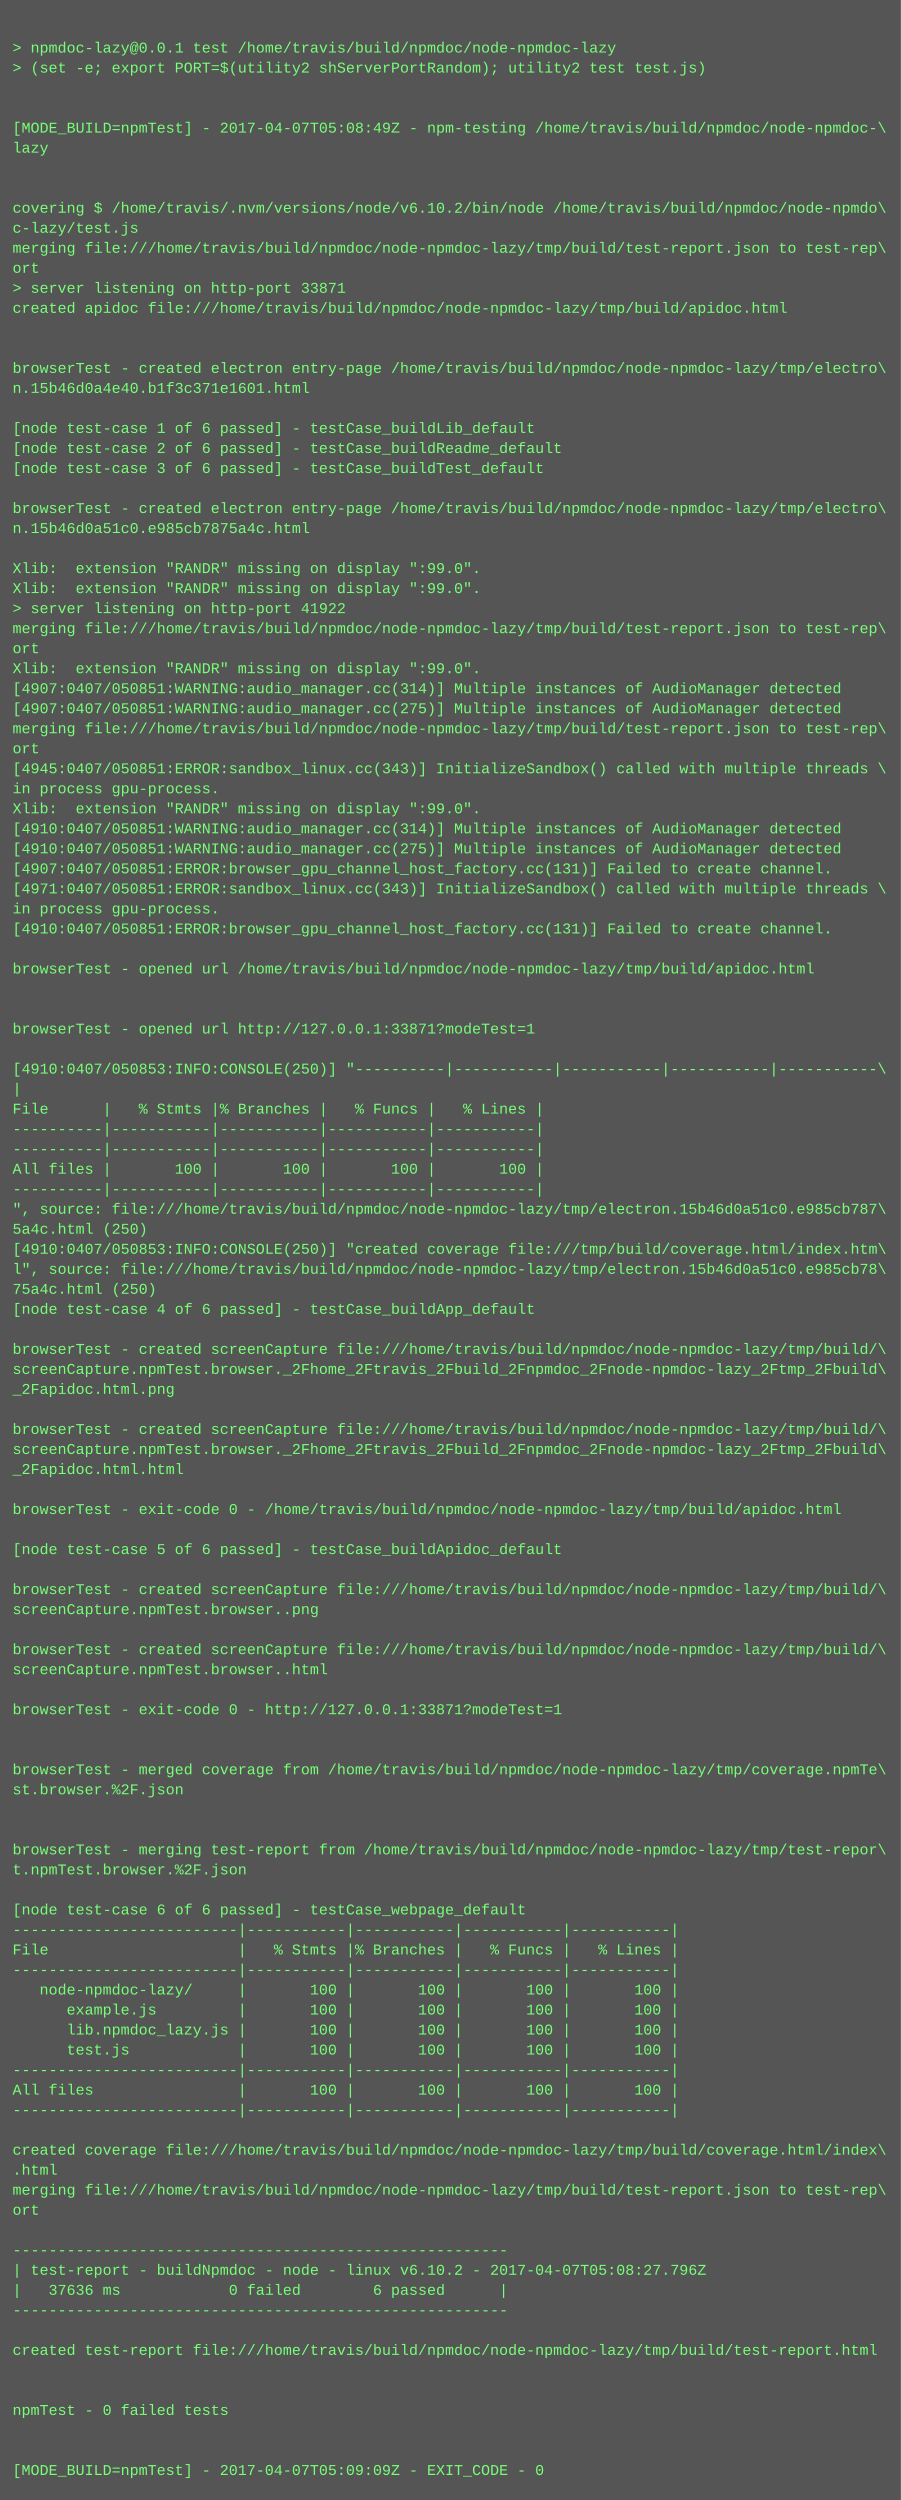
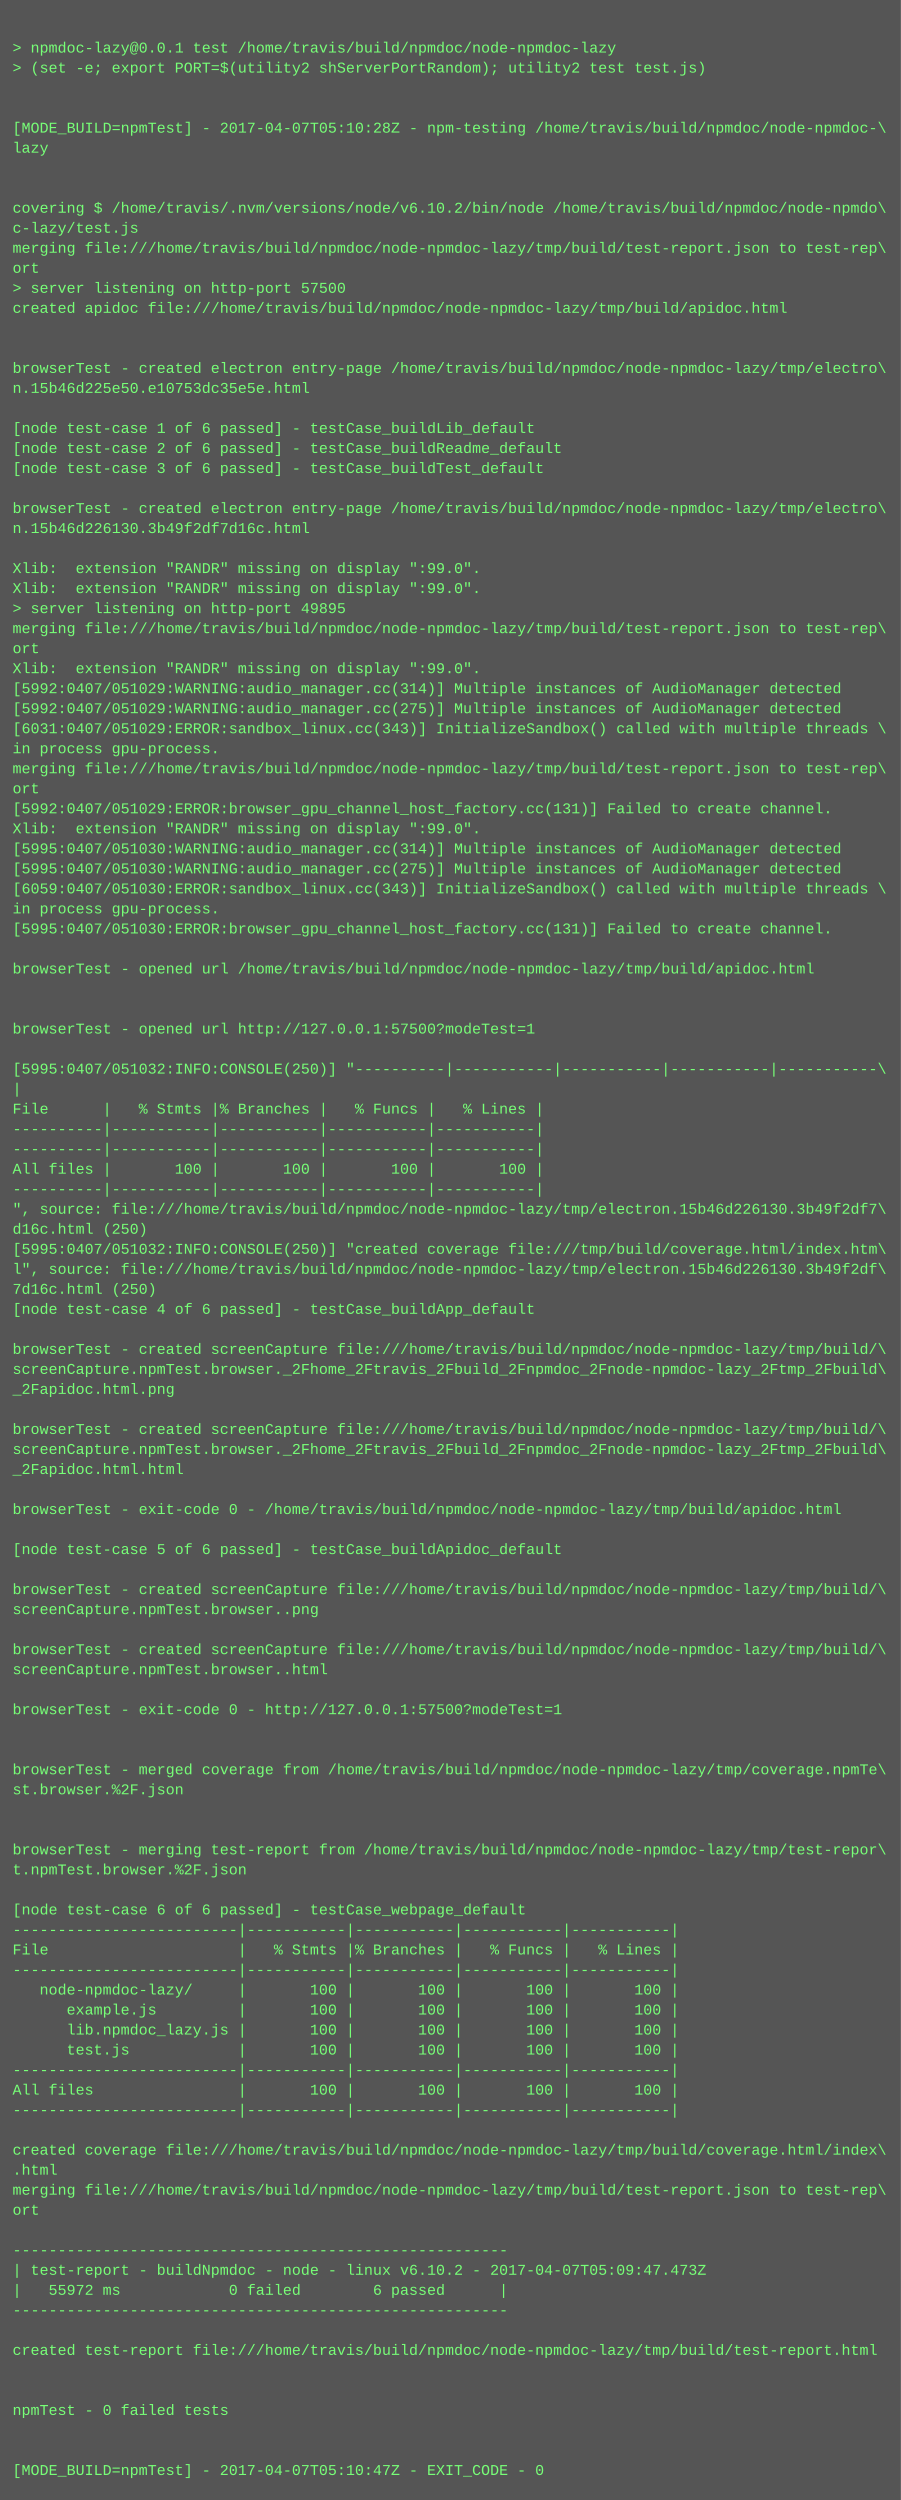
<svg xmlns="http://www.w3.org/2000/svg" height="1998" width="720">
  <rect height="1998" fill="#555" width="720" />
  <text fill="#7f7" font-family="Courier New" font-size="12" xml:space="preserve">
    <tspan x="10" y="26" />
    <tspan x="10" y="42">&gt; npmdoc-lazy@0.0.1 test /home/travis/build/npmdoc/node-npmdoc-lazy</tspan>
    <tspan x="10" y="58">&gt; (set -e; export PORT=$(utility2 shServerPortRandom); utility2 test test.js)</tspan>
    <tspan x="10" y="74" />
    <tspan x="10" y="90" />
-     <tspan x="10" y="106">[MODE_BUILD=npmTest] - 2017-04-07T05:08:49Z - npm-testing /home/travis/build/npmdoc/node-npmdoc-\</tspan>
+     <tspan x="10" y="106">[MODE_BUILD=npmTest] - 2017-04-07T05:10:28Z - npm-testing /home/travis/build/npmdoc/node-npmdoc-\</tspan>
    <tspan x="10" y="122">lazy</tspan>
    <tspan x="10" y="138" />
    <tspan x="10" y="154" />
    <tspan x="10" y="170">covering $ /home/travis/.nvm/versions/node/v6.10.2/bin/node /home/travis/build/npmdoc/node-npmdo\</tspan>
    <tspan x="10" y="186">c-lazy/test.js</tspan>
    <tspan x="10" y="202">merging file:///home/travis/build/npmdoc/node-npmdoc-lazy/tmp/build/test-report.json to test-rep\</tspan>
    <tspan x="10" y="218">ort</tspan>
-     <tspan x="10" y="234">&gt; server listening on http-port 33871</tspan>
+     <tspan x="10" y="234">&gt; server listening on http-port 57500</tspan>
    <tspan x="10" y="250">created apidoc file:///home/travis/build/npmdoc/node-npmdoc-lazy/tmp/build/apidoc.html</tspan>
    <tspan x="10" y="266" />
    <tspan x="10" y="282" />
    <tspan x="10" y="298">browserTest - created electron entry-page /home/travis/build/npmdoc/node-npmdoc-lazy/tmp/electro\</tspan>
-     <tspan x="10" y="314">n.15b46d0a4e40.b1f3c371e1601.html</tspan>
+     <tspan x="10" y="314">n.15b46d225e50.e10753dc35e5e.html</tspan>
    <tspan x="10" y="330" />
    <tspan x="10" y="346">[node test-case 1 of 6 passed] - testCase_buildLib_default</tspan>
    <tspan x="10" y="362">[node test-case 2 of 6 passed] - testCase_buildReadme_default</tspan>
    <tspan x="10" y="378">[node test-case 3 of 6 passed] - testCase_buildTest_default</tspan>
    <tspan x="10" y="394" />
    <tspan x="10" y="410">browserTest - created electron entry-page /home/travis/build/npmdoc/node-npmdoc-lazy/tmp/electro\</tspan>
-     <tspan x="10" y="426">n.15b46d0a51c0.e985cb7875a4c.html</tspan>
+     <tspan x="10" y="426">n.15b46d226130.3b49f2df7d16c.html</tspan>
    <tspan x="10" y="442" />
    <tspan x="10" y="458">Xlib:  extension "RANDR" missing on display ":99.0".</tspan>
    <tspan x="10" y="474">Xlib:  extension "RANDR" missing on display ":99.0".</tspan>
-     <tspan x="10" y="490">&gt; server listening on http-port 41922</tspan>
+     <tspan x="10" y="490">&gt; server listening on http-port 49895</tspan>
    <tspan x="10" y="506">merging file:///home/travis/build/npmdoc/node-npmdoc-lazy/tmp/build/test-report.json to test-rep\</tspan>
    <tspan x="10" y="522">ort</tspan>
    <tspan x="10" y="538">Xlib:  extension "RANDR" missing on display ":99.0".</tspan>
-     <tspan x="10" y="554">[4907:0407/050851:WARNING:audio_manager.cc(314)] Multiple instances of AudioManager detected</tspan>
-     <tspan x="10" y="570">[4907:0407/050851:WARNING:audio_manager.cc(275)] Multiple instances of AudioManager detected</tspan>
-     <tspan x="10" y="586">merging file:///home/travis/build/npmdoc/node-npmdoc-lazy/tmp/build/test-report.json to test-rep\</tspan>
-     <tspan x="10" y="602">ort</tspan>
-     <tspan x="10" y="618">[4945:0407/050851:ERROR:sandbox_linux.cc(343)] InitializeSandbox() called with multiple threads \</tspan>
-     <tspan x="10" y="634">in process gpu-process. </tspan>
-     <tspan x="10" y="650">Xlib:  extension "RANDR" missing on display ":99.0".</tspan>
-     <tspan x="10" y="666">[4910:0407/050851:WARNING:audio_manager.cc(314)] Multiple instances of AudioManager detected</tspan>
-     <tspan x="10" y="682">[4910:0407/050851:WARNING:audio_manager.cc(275)] Multiple instances of AudioManager detected</tspan>
-     <tspan x="10" y="698">[4907:0407/050851:ERROR:browser_gpu_channel_host_factory.cc(131)] Failed to create channel.</tspan>
-     <tspan x="10" y="714">[4971:0407/050851:ERROR:sandbox_linux.cc(343)] InitializeSandbox() called with multiple threads \</tspan>
+     <tspan x="10" y="554">[5992:0407/051029:WARNING:audio_manager.cc(314)] Multiple instances of AudioManager detected</tspan>
+     <tspan x="10" y="570">[5992:0407/051029:WARNING:audio_manager.cc(275)] Multiple instances of AudioManager detected</tspan>
+     <tspan x="10" y="586">[6031:0407/051029:ERROR:sandbox_linux.cc(343)] InitializeSandbox() called with multiple threads \</tspan>
+     <tspan x="10" y="602">in process gpu-process. </tspan>
+     <tspan x="10" y="618">merging file:///home/travis/build/npmdoc/node-npmdoc-lazy/tmp/build/test-report.json to test-rep\</tspan>
+     <tspan x="10" y="634">ort</tspan>
+     <tspan x="10" y="650">[5992:0407/051029:ERROR:browser_gpu_channel_host_factory.cc(131)] Failed to create channel.</tspan>
+     <tspan x="10" y="666">Xlib:  extension "RANDR" missing on display ":99.0".</tspan>
+     <tspan x="10" y="682">[5995:0407/051030:WARNING:audio_manager.cc(314)] Multiple instances of AudioManager detected</tspan>
+     <tspan x="10" y="698">[5995:0407/051030:WARNING:audio_manager.cc(275)] Multiple instances of AudioManager detected</tspan>
+     <tspan x="10" y="714">[6059:0407/051030:ERROR:sandbox_linux.cc(343)] InitializeSandbox() called with multiple threads \</tspan>
    <tspan x="10" y="730">in process gpu-process. </tspan>
-     <tspan x="10" y="746">[4910:0407/050851:ERROR:browser_gpu_channel_host_factory.cc(131)] Failed to create channel.</tspan>
+     <tspan x="10" y="746">[5995:0407/051030:ERROR:browser_gpu_channel_host_factory.cc(131)] Failed to create channel.</tspan>
    <tspan x="10" y="762" />
    <tspan x="10" y="778">browserTest - opened url /home/travis/build/npmdoc/node-npmdoc-lazy/tmp/build/apidoc.html</tspan>
    <tspan x="10" y="794" />
    <tspan x="10" y="810" />
-     <tspan x="10" y="826">browserTest - opened url http://127.0.0.1:33871?modeTest=1</tspan>
+     <tspan x="10" y="826">browserTest - opened url http://127.0.0.1:57500?modeTest=1</tspan>
    <tspan x="10" y="842" />
-     <tspan x="10" y="858">[4910:0407/050853:INFO:CONSOLE(250)] "----------|-----------|-----------|-----------|-----------\</tspan>
+     <tspan x="10" y="858">[5995:0407/051032:INFO:CONSOLE(250)] "----------|-----------|-----------|-----------|-----------\</tspan>
    <tspan x="10" y="874">|</tspan>
    <tspan x="10" y="890">File      |   % Stmts |% Branches |   % Funcs |   % Lines |</tspan>
    <tspan x="10" y="906">----------|-----------|-----------|-----------|-----------|</tspan>
    <tspan x="10" y="922">----------|-----------|-----------|-----------|-----------|</tspan>
    <tspan x="10" y="938">All files |       100 |       100 |       100 |       100 |</tspan>
    <tspan x="10" y="954">----------|-----------|-----------|-----------|-----------|</tspan>
-     <tspan x="10" y="970">", source: file:///home/travis/build/npmdoc/node-npmdoc-lazy/tmp/electron.15b46d0a51c0.e985cb787\</tspan>
-     <tspan x="10" y="986">5a4c.html (250)</tspan>
-     <tspan x="10" y="1002">[4910:0407/050853:INFO:CONSOLE(250)] "created coverage file:///tmp/build/coverage.html/index.htm\</tspan>
-     <tspan x="10" y="1018">l", source: file:///home/travis/build/npmdoc/node-npmdoc-lazy/tmp/electron.15b46d0a51c0.e985cb78\</tspan>
-     <tspan x="10" y="1034">75a4c.html (250)</tspan>
+     <tspan x="10" y="970">", source: file:///home/travis/build/npmdoc/node-npmdoc-lazy/tmp/electron.15b46d226130.3b49f2df7\</tspan>
+     <tspan x="10" y="986">d16c.html (250)</tspan>
+     <tspan x="10" y="1002">[5995:0407/051032:INFO:CONSOLE(250)] "created coverage file:///tmp/build/coverage.html/index.htm\</tspan>
+     <tspan x="10" y="1018">l", source: file:///home/travis/build/npmdoc/node-npmdoc-lazy/tmp/electron.15b46d226130.3b49f2df\</tspan>
+     <tspan x="10" y="1034">7d16c.html (250)</tspan>
    <tspan x="10" y="1050">[node test-case 4 of 6 passed] - testCase_buildApp_default</tspan>
    <tspan x="10" y="1066" />
    <tspan x="10" y="1082">browserTest - created screenCapture file:///home/travis/build/npmdoc/node-npmdoc-lazy/tmp/build/\</tspan>
    <tspan x="10" y="1098">screenCapture.npmTest.browser._2Fhome_2Ftravis_2Fbuild_2Fnpmdoc_2Fnode-npmdoc-lazy_2Ftmp_2Fbuild\</tspan>
    <tspan x="10" y="1114">_2Fapidoc.html.png</tspan>
    <tspan x="10" y="1130" />
    <tspan x="10" y="1146">browserTest - created screenCapture file:///home/travis/build/npmdoc/node-npmdoc-lazy/tmp/build/\</tspan>
    <tspan x="10" y="1162">screenCapture.npmTest.browser._2Fhome_2Ftravis_2Fbuild_2Fnpmdoc_2Fnode-npmdoc-lazy_2Ftmp_2Fbuild\</tspan>
    <tspan x="10" y="1178">_2Fapidoc.html.html</tspan>
    <tspan x="10" y="1194" />
    <tspan x="10" y="1210">browserTest - exit-code 0 - /home/travis/build/npmdoc/node-npmdoc-lazy/tmp/build/apidoc.html</tspan>
    <tspan x="10" y="1226" />
    <tspan x="10" y="1242">[node test-case 5 of 6 passed] - testCase_buildApidoc_default</tspan>
    <tspan x="10" y="1258" />
    <tspan x="10" y="1274">browserTest - created screenCapture file:///home/travis/build/npmdoc/node-npmdoc-lazy/tmp/build/\</tspan>
    <tspan x="10" y="1290">screenCapture.npmTest.browser..png</tspan>
    <tspan x="10" y="1306" />
    <tspan x="10" y="1322">browserTest - created screenCapture file:///home/travis/build/npmdoc/node-npmdoc-lazy/tmp/build/\</tspan>
    <tspan x="10" y="1338">screenCapture.npmTest.browser..html</tspan>
    <tspan x="10" y="1354" />
-     <tspan x="10" y="1370">browserTest - exit-code 0 - http://127.0.0.1:33871?modeTest=1</tspan>
+     <tspan x="10" y="1370">browserTest - exit-code 0 - http://127.0.0.1:57500?modeTest=1</tspan>
    <tspan x="10" y="1386" />
    <tspan x="10" y="1402" />
    <tspan x="10" y="1418">browserTest - merged coverage from /home/travis/build/npmdoc/node-npmdoc-lazy/tmp/coverage.npmTe\</tspan>
    <tspan x="10" y="1434">st.browser.%2F.json</tspan>
    <tspan x="10" y="1450" />
    <tspan x="10" y="1466" />
    <tspan x="10" y="1482">browserTest - merging test-report from /home/travis/build/npmdoc/node-npmdoc-lazy/tmp/test-repor\</tspan>
    <tspan x="10" y="1498">t.npmTest.browser.%2F.json</tspan>
    <tspan x="10" y="1514" />
    <tspan x="10" y="1530">[node test-case 6 of 6 passed] - testCase_webpage_default</tspan>
    <tspan x="10" y="1546">-------------------------|-----------|-----------|-----------|-----------|</tspan>
    <tspan x="10" y="1562">File                     |   % Stmts |% Branches |   % Funcs |   % Lines |</tspan>
    <tspan x="10" y="1578">-------------------------|-----------|-----------|-----------|-----------|</tspan>
    <tspan x="10" y="1594">   node-npmdoc-lazy/     |       100 |       100 |       100 |       100 |</tspan>
    <tspan x="10" y="1610">      example.js         |       100 |       100 |       100 |       100 |</tspan>
    <tspan x="10" y="1626">      lib.npmdoc_lazy.js |       100 |       100 |       100 |       100 |</tspan>
    <tspan x="10" y="1642">      test.js            |       100 |       100 |       100 |       100 |</tspan>
    <tspan x="10" y="1658">-------------------------|-----------|-----------|-----------|-----------|</tspan>
    <tspan x="10" y="1674">All files                |       100 |       100 |       100 |       100 |</tspan>
    <tspan x="10" y="1690">-------------------------|-----------|-----------|-----------|-----------|</tspan>
    <tspan x="10" y="1706" />
    <tspan x="10" y="1722">created coverage file:///home/travis/build/npmdoc/node-npmdoc-lazy/tmp/build/coverage.html/index\</tspan>
    <tspan x="10" y="1738">.html</tspan>
    <tspan x="10" y="1754">merging file:///home/travis/build/npmdoc/node-npmdoc-lazy/tmp/build/test-report.json to test-rep\</tspan>
    <tspan x="10" y="1770">ort</tspan>
    <tspan x="10" y="1786" />
    <tspan x="10" y="1802">-------------------------------------------------------</tspan>
-     <tspan x="10" y="1818">| test-report - buildNpmdoc - node - linux v6.10.2 - 2017-04-07T05:08:27.796Z</tspan>
-     <tspan x="10" y="1834">|   37636 ms            0 failed        6 passed      |</tspan>
+     <tspan x="10" y="1818">| test-report - buildNpmdoc - node - linux v6.10.2 - 2017-04-07T05:09:47.473Z</tspan>
+     <tspan x="10" y="1834">|   55972 ms            0 failed        6 passed      |</tspan>
    <tspan x="10" y="1850">-------------------------------------------------------</tspan>
    <tspan x="10" y="1866" />
    <tspan x="10" y="1882">created test-report file:///home/travis/build/npmdoc/node-npmdoc-lazy/tmp/build/test-report.html</tspan>
    <tspan x="10" y="1898" />
    <tspan x="10" y="1914" />
    <tspan x="10" y="1930">npmTest - 0 failed tests</tspan>
    <tspan x="10" y="1946" />
    <tspan x="10" y="1962" />
-     <tspan x="10" y="1978">[MODE_BUILD=npmTest] - 2017-04-07T05:09:09Z - EXIT_CODE - 0</tspan>
+     <tspan x="10" y="1978">[MODE_BUILD=npmTest] - 2017-04-07T05:10:47Z - EXIT_CODE - 0</tspan>
  </text>
</svg>
